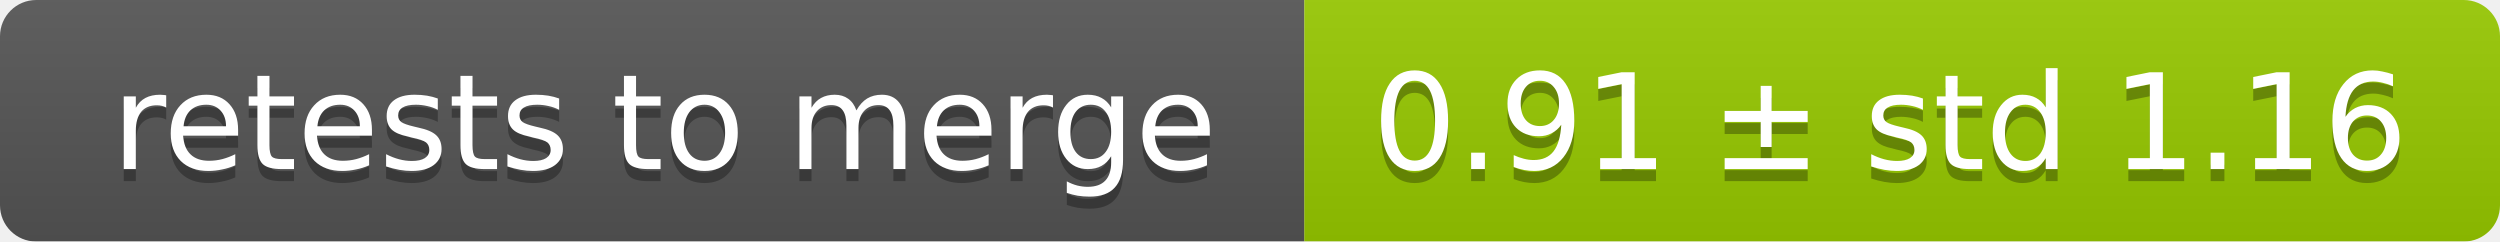
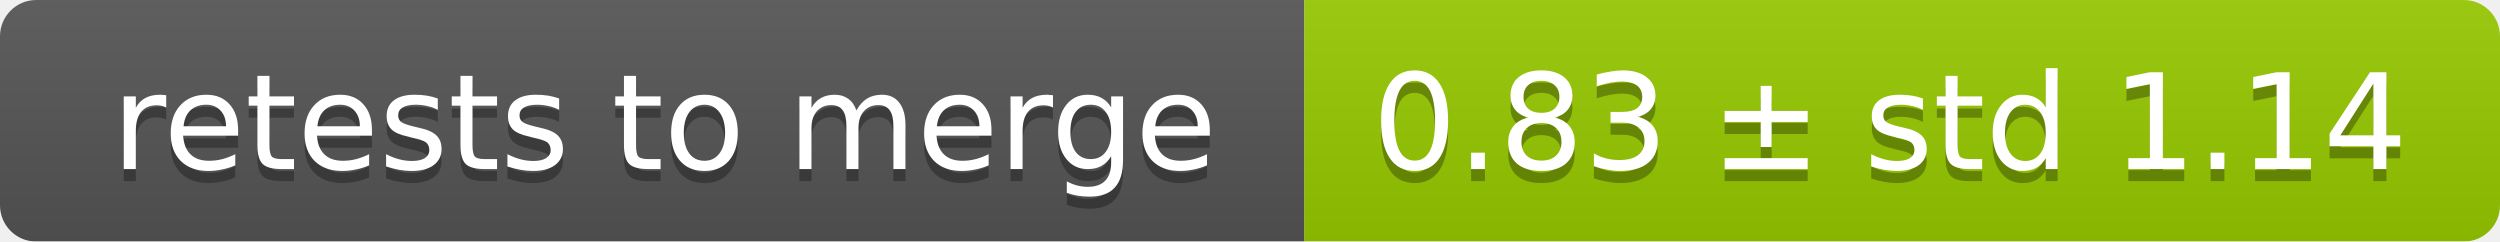
<svg xmlns="http://www.w3.org/2000/svg" width="207" height="20">
  <linearGradient id="smooth" x2="0" y2="100%">
    <stop offset="0" stop-color="#bbb" stop-opacity=".1" />
    <stop offset="1" stop-opacity=".1" />
  </linearGradient>
  <mask id="round">
    <rect width="207" height="20" rx="3" fill="#fff" />
  </mask>
  <g mask="url(#round)">
    <rect width="108" height="20" fill="#555" />
    <rect x="108" width="99" height="20" fill="#97ca00" />
    <rect width="207" height="20" fill="url(#smooth)" />
  </g>
  <g fill="#fff" text-anchor="middle" font-family="DejaVu Sans,Verdana,Geneva,sans-serif" font-size="11">
    <text x="55" y="15" fill="#010101" fill-opacity=".3">retests to merge</text>
    <text x="55" y="14">retests to merge</text>
-     <text x="156.5" y="15" fill="#010101" fill-opacity=".3">0.91 ± std 1.16</text>
-     <text x="156.5" y="14">0.91 ± std 1.16</text>
+     <text x="156.5" y="15" fill="#010101" fill-opacity=".3">0.83 ± std 1.14</text>
+     <text x="156.5" y="14">0.83 ± std 1.14</text>
  </g>
</svg>
